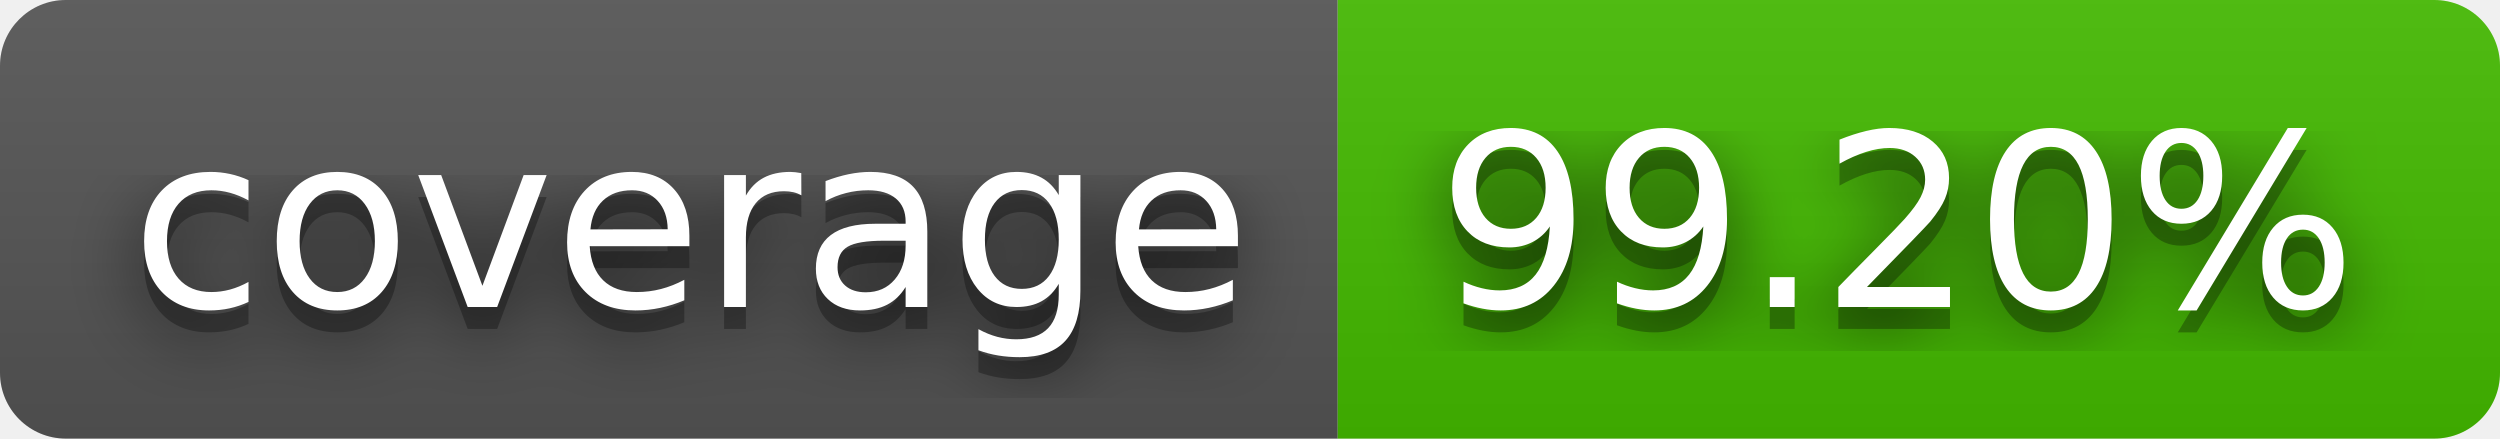
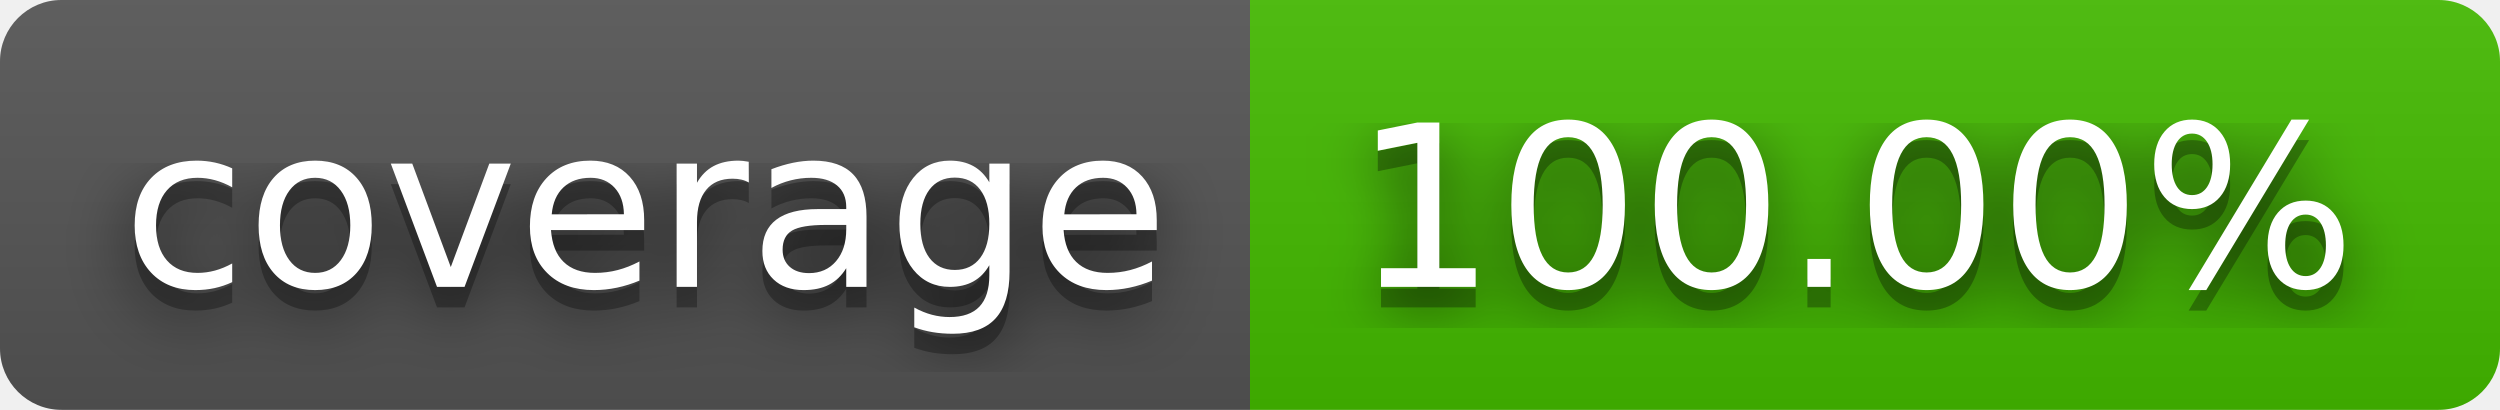
- <svg xmlns="http://www.w3.org/2000/svg" width="114" height="20" role="img" aria-label="coverage: 99.20%">
+ <svg xmlns="http://www.w3.org/2000/svg" width="122" height="20" role="img" aria-label="coverage: 100.00%">
  <filter id="blur">
    <feGaussianBlur stdDeviation="16" />
  </filter>
  <linearGradient id="s" x2="0" y2="100%">
    <stop offset="0" stop-color="#bbb" stop-opacity=".1" />
    <stop offset="1" stop-opacity=".1" />
  </linearGradient>
  <clipPath id="r">
-     <rect width="114" height="20" rx="3" />
+     <rect width="122" height="20" rx="3" />
  </clipPath>
  <g clip-path="url(#r)">
    <rect width="61" height="20" fill="#555" />
-     <rect x="61" width="53" height="20" fill="#4b0" />
-     <rect width="114" height="20" fill="url(#s)" />
+     <rect x="61" width="61" height="20" fill="#4b0" />
+     <rect width="122" height="20" fill="url(#s)" />
  </g>
  <g fill="#fff" text-anchor="middle" font-family="Verdana,Geneva,DejaVu Sans,sans-serif" text-rendering="geometricPrecision" font-size="110">
    <g transform="scale(.1)">
      <g aria-hidden="true" fill="#010101">
        <text x="315" y="150" fill-opacity=".8" filter="url(#blur)" textLength="510">coverage</text>
        <text x="315" y="150" fill-opacity=".3" textLength="510">coverage</text>
      </g>
      <text x="315" y="140" textLength="510">coverage</text>
    </g>
    <g transform="scale(.1)">
      <g aria-hidden="true" fill="#010101">
-         <text x="865" y="150" fill-opacity=".8" filter="url(#blur)" textLength="430">99.20%</text>
-         <text x="865" y="150" fill-opacity=".3" textLength="430">99.20%</text>
+         <text x="905" y="150" fill-opacity=".8" filter="url(#blur)" textLength="510">100.00%</text>
+         <text x="905" y="150" fill-opacity=".3" textLength="510">100.00%</text>
      </g>
-       <text x="865" y="140" textLength="430">99.20%</text>
+       <text x="905" y="140" textLength="510">100.00%</text>
    </g>
  </g>
</svg>
